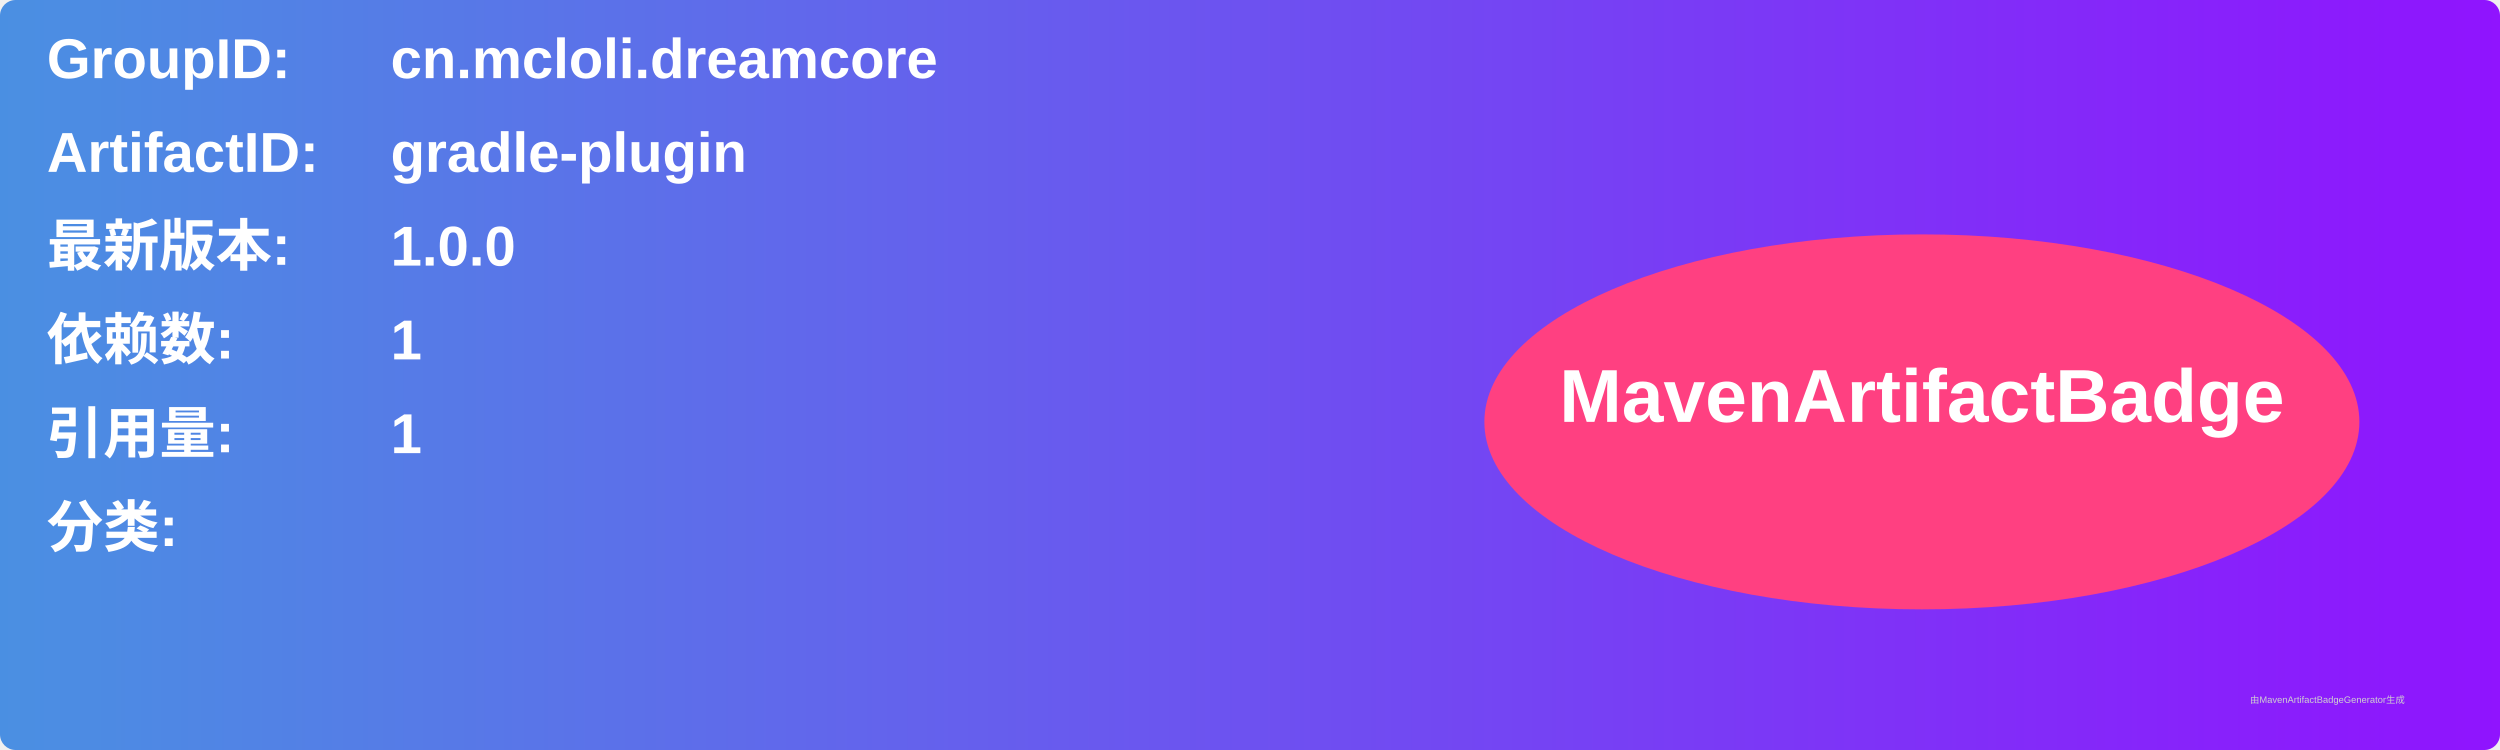
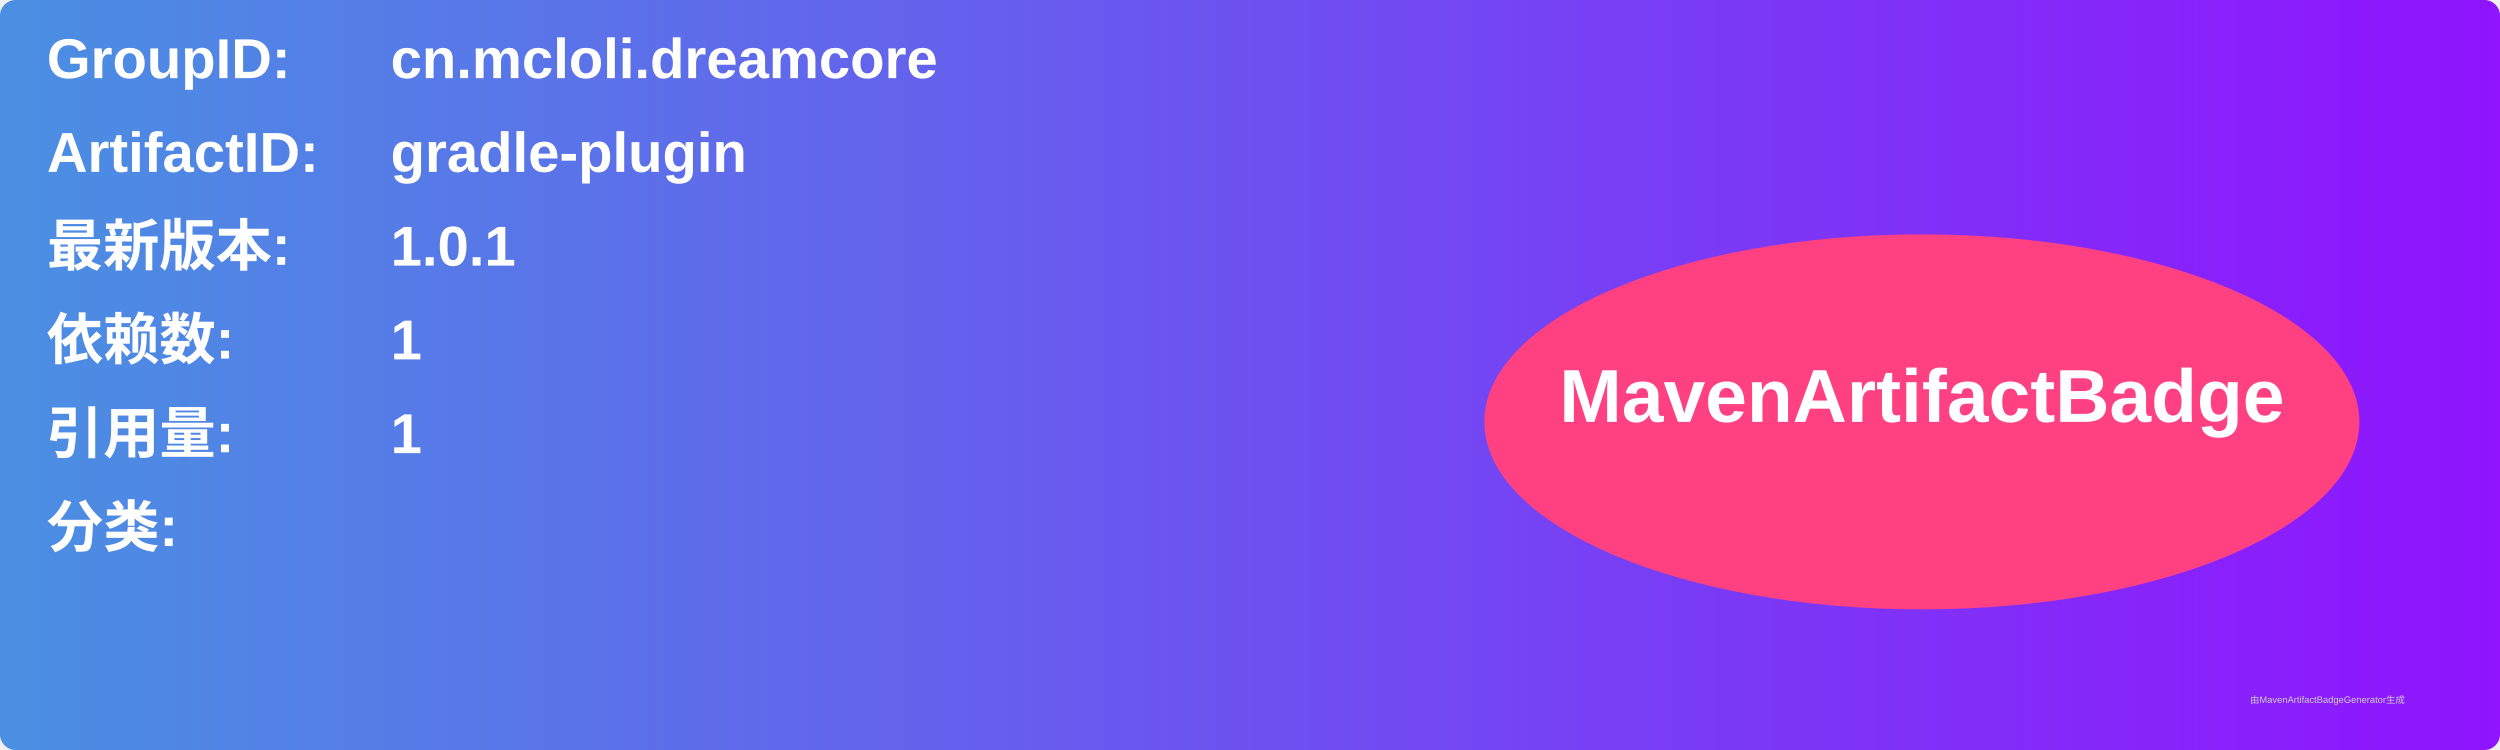
<svg xmlns="http://www.w3.org/2000/svg" width="800" height="240" viewBox="0 0 800 240">
  <linearGradient id="grad" x1="0%" y1="0%" x2="100%" y2="0%">
    <stop offset="0%" stop-color="#4a90e2" />
    <stop offset="100%" stop-color="#9013fe" />
  </linearGradient>
  <rect width="100%" height="100%" rx="5" ry="5" fill="url(#grad)" />
  <g transform="translate(15, 15)">
    <text x="0" y="10" font-family="Arial" font-size="18" fill="white" font-weight="bold" width="260">GroupID:</text>
    <text x="110" y="10" font-family="Arial" font-size="18" fill="white" font-weight="bold" width="460">cn.mcloli.dreamcore</text>
    <text x="0" y="40" font-family="Arial" font-size="18" fill="white" font-weight="bold" width="260">ArtifactID:</text>
    <text x="110" y="40" font-family="Arial" font-size="18" fill="white" font-weight="bold" width="460">gradle-plugin</text>
    <text x="0" y="70" font-family="Arial" font-size="18" fill="white" font-weight="bold">最新版本:</text>
    <text x="110" y="70" font-family="Arial" font-size="18" fill="white" font-weight="bold">
-       <tspan font-weight="bold">1.0.0</tspan>
+       <tspan font-weight="bold">1.0.1</tspan>
    </text>
    <text x="0" y="100" font-family="Arial" font-size="18" fill="white" font-weight="bold">依赖数: </text>
    <text x="110" y="100" font-family="Arial" font-size="18" fill="white">
      <tspan font-weight="bold">1</tspan>
    </text>
    <text x="0" y="130" font-family="Arial" font-size="18" fill="white" font-weight="bold">引用量: </text>
    <text x="110" y="130" font-family="Arial" font-size="18" fill="white">
      <tspan font-weight="bold">1</tspan>
    </text>
    <text x="0" y="160" font-family="Arial" font-size="18" fill="white" font-weight="bold">分类:</text>
    <text x="10" y="190" font-family="Arial" font-size="10" fill="white">
      <tspan font-weight="bold" />
    </text>
    <ellipse cx="600" cy="120" rx="140" ry="60" fill="#ff4081" />
    <text x="600" y="120" text-anchor="middle" font-family="Arial" font-size="24" fill="white" font-weight="bold">MavenArtifactBadge</text>
  </g>
  <text x="720" y="225" font-family="Arial" font-size="3" fill="#d0d0d0">由MavenArtifactBadgeGenerator生成</text>
</svg>
